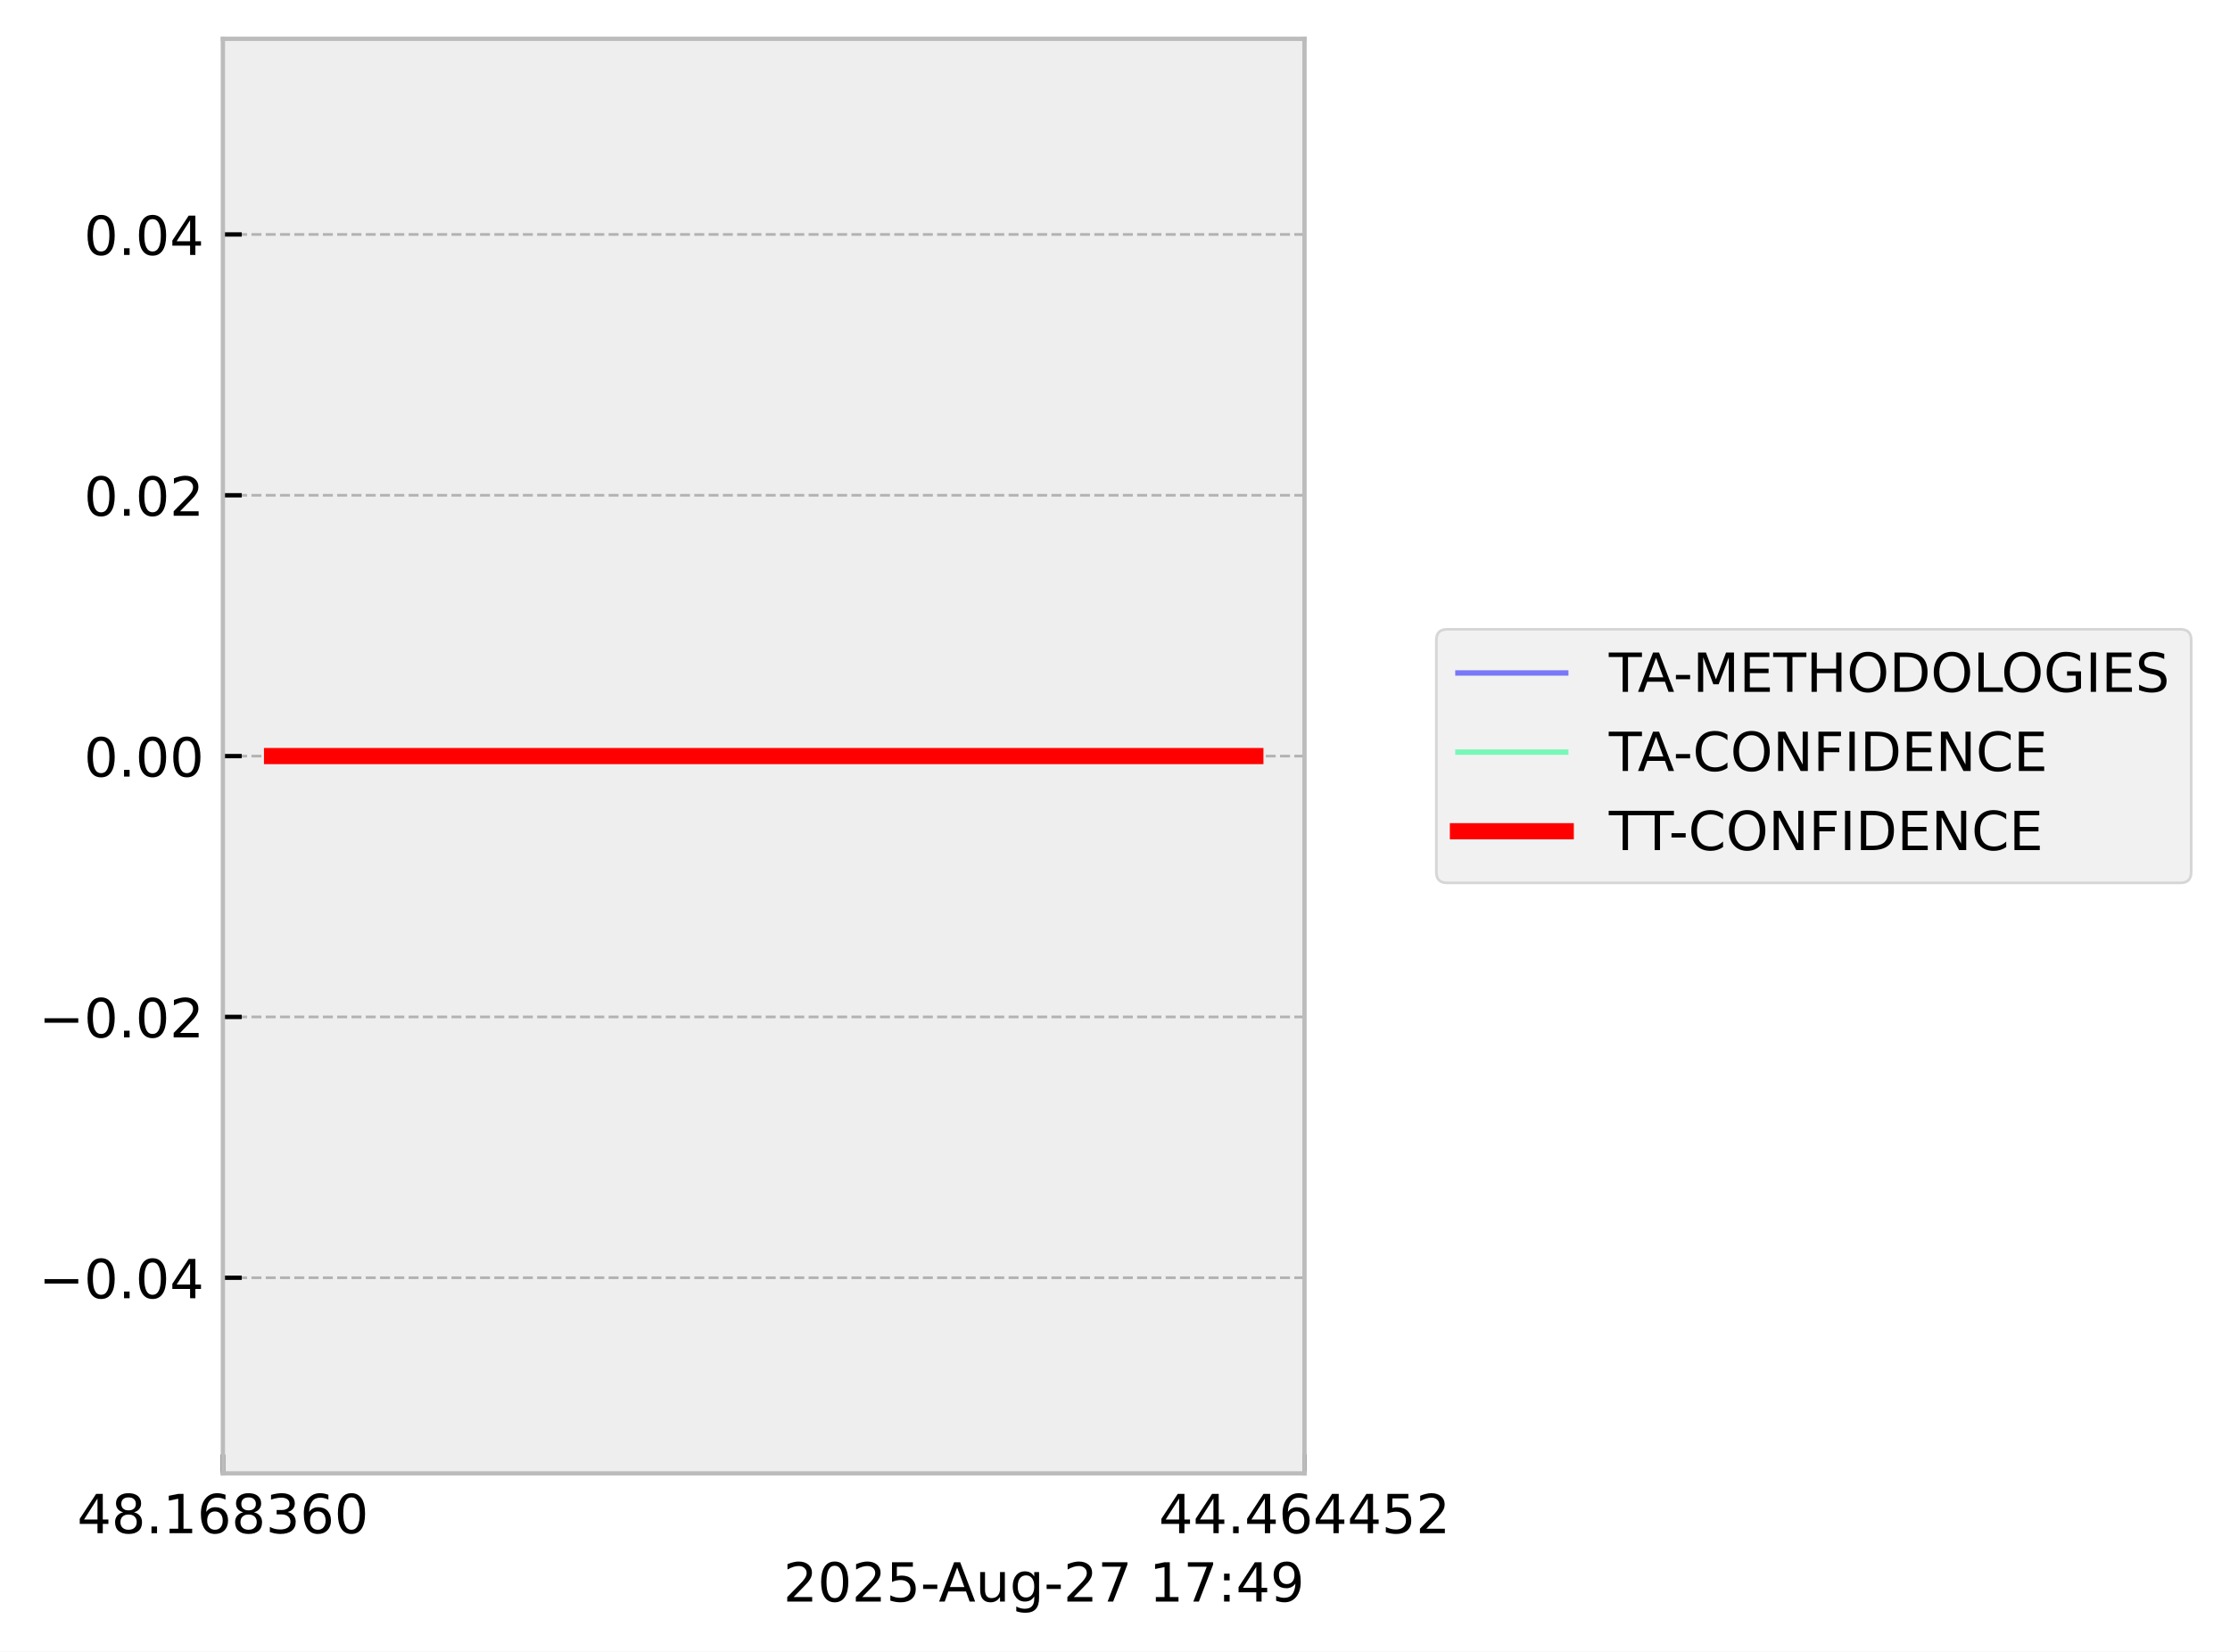
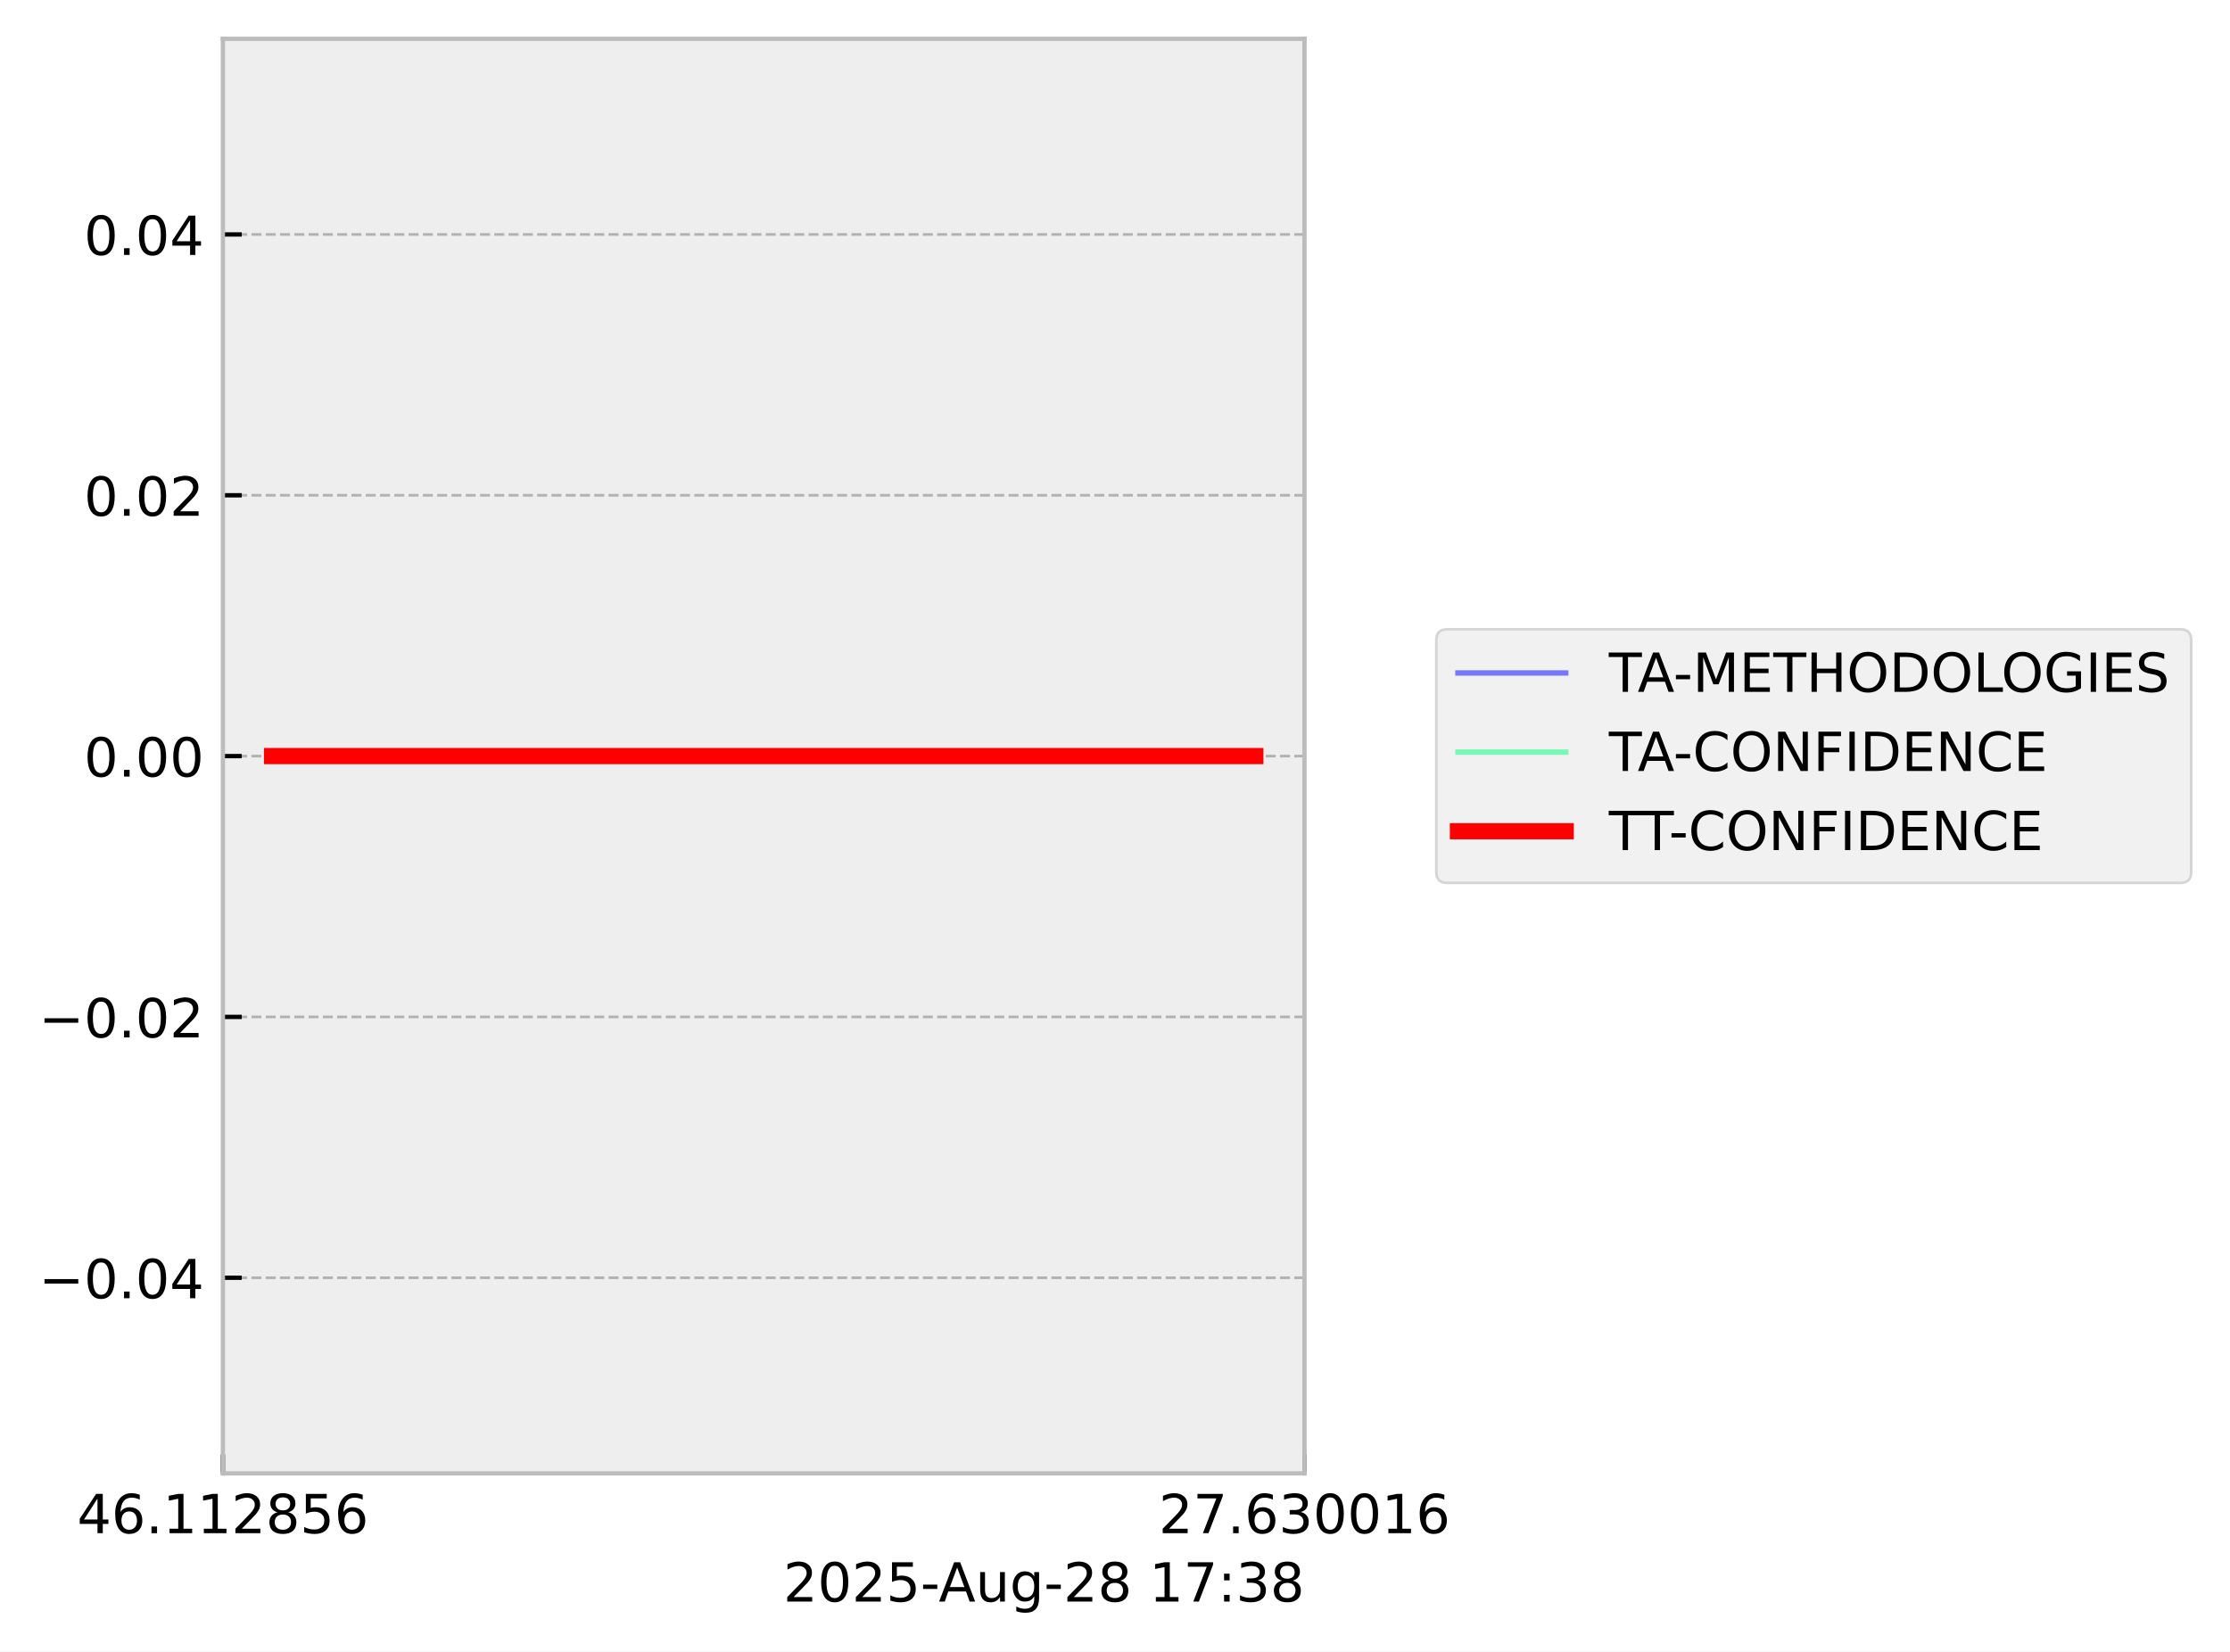
<svg xmlns="http://www.w3.org/2000/svg" xmlns:xlink="http://www.w3.org/1999/xlink" width="413.672pt" height="306.368pt" viewBox="0 0 413.672 306.368" version="1.1">
  <defs>
    <style type="text/css">*{stroke-linejoin: round; stroke-linecap: butt}</style>
  </defs>
  <g id="figure_1">
    <g id="patch_1">
      <path d="M 0 306.368  L 413.672 306.368  L 413.672 0  L 0 0  z " style="fill: #ffffff" />
    </g>
    <g id="axes_1">
      <g id="patch_2">
        <path d="M 41.345 273.312  L 241.991 273.312  L 241.991 7.2  L 41.345 7.2  z " style="fill: #eeeeee" />
      </g>
      <g id="matplotlib.axis_1">
        <g id="xtick_1">
          <g id="line2d_1">
-             <path d="M 41.345 273.312  L 41.345 7.2  " clip-path="url(#pd0a1116125)" style="fill: none; stroke-dasharray: 1.85,0.8; stroke-dashoffset: 0; stroke: #b2b2b2; stroke-width: 0.5" />
+             <path d="M 41.345 273.312  L 41.345 7.2  " clip-path="url(#p4fe857b7ac)" style="fill: none; stroke-dasharray: 1.85,0.8; stroke-dashoffset: 0; stroke: #b2b2b2; stroke-width: 0.5" />
          </g>
          <g id="line2d_2">
            <defs>
-               <path id="m7995b589b9" d="M 0 0  L 0 -3.5  " style="stroke: #000000; stroke-width: 0.8" />
-             </defs>
-             <g>
-               <use xlink:href="#m7995b589b9" x="41.345" y="273.312" style="stroke: #000000; stroke-width: 0.8" />
+               <path id="m1271aaee3a" d="M 0 0  L 0 -3.5  " style="stroke: #000000; stroke-width: 0.8" />
+             </defs>
+             <g>
+               <use xlink:href="#m1271aaee3a" x="41.345" y="273.312" style="stroke: #000000; stroke-width: 0.8" />
            </g>
          </g>
          <g id="text_1">
            <g transform="translate(14.30625 284.4104) scale(0.1 -0.1)">
              <defs>
                <path id="DejaVuSans-34" d="M 2419 4116  L 825 1625  L 2419 1625  L 2419 4116  z M 2253 4666  L 3047 4666  L 3047 1625  L 3713 1625  L 3713 1100  L 3047 1100  L 3047 0  L 2419 0  L 2419 1100  L 313 1100  L 313 1709  L 2253 4666  z " transform="scale(0.015625)" />
-                 <path id="DejaVuSans-38" d="M 2034 2216  Q 1584 2216 1326 1975  Q 1069 1734 1069 1313  Q 1069 891 1326 650  Q 1584 409 2034 409  Q 2484 409 2743 651  Q 3003 894 3003 1313  Q 3003 1734 2745 1975  Q 2488 2216 2034 2216  z M 1403 2484  Q 997 2584 770 2862  Q 544 3141 544 3541  Q 544 4100 942 4425  Q 1341 4750 2034 4750  Q 2731 4750 3128 4425  Q 3525 4100 3525 3541  Q 3525 3141 3298 2862  Q 3072 2584 2669 2484  Q 3125 2378 3379 2068  Q 3634 1759 3634 1313  Q 3634 634 3220 271  Q 2806 -91 2034 -91  Q 1263 -91 848 271  Q 434 634 434 1313  Q 434 1759 690 2068  Q 947 2378 1403 2484  z M 1172 3481  Q 1172 3119 1398 2916  Q 1625 2713 2034 2713  Q 2441 2713 2670 2916  Q 2900 3119 2900 3481  Q 2900 3844 2670 4047  Q 2441 4250 2034 4250  Q 1625 4250 1398 4047  Q 1172 3844 1172 3481  z " transform="scale(0.015625)" />
+                 <path id="DejaVuSans-36" d="M 2113 2584  Q 1688 2584 1439 2293  Q 1191 2003 1191 1497  Q 1191 994 1439 701  Q 1688 409 2113 409  Q 2538 409 2786 701  Q 3034 994 3034 1497  Q 3034 2003 2786 2293  Q 2538 2584 2113 2584  z M 3366 4563  L 3366 3988  Q 3128 4100 2886 4159  Q 2644 4219 2406 4219  Q 1781 4219 1451 3797  Q 1122 3375 1075 2522  Q 1259 2794 1537 2939  Q 1816 3084 2150 3084  Q 2853 3084 3261 2657  Q 3669 2231 3669 1497  Q 3669 778 3244 343  Q 2819 -91 2113 -91  Q 1303 -91 875 529  Q 447 1150 447 2328  Q 447 3434 972 4092  Q 1497 4750 2381 4750  Q 2619 4750 2861 4703  Q 3103 4656 3366 4563  z " transform="scale(0.015625)" />
                <path id="DejaVuSans-2e" d="M 684 794  L 1344 794  L 1344 0  L 684 0  L 684 794  z " transform="scale(0.015625)" />
                <path id="DejaVuSans-31" d="M 794 531  L 1825 531  L 1825 4091  L 703 3866  L 703 4441  L 1819 4666  L 2450 4666  L 2450 531  L 3481 531  L 3481 0  L 794 0  L 794 531  z " transform="scale(0.015625)" />
-                 <path id="DejaVuSans-36" d="M 2113 2584  Q 1688 2584 1439 2293  Q 1191 2003 1191 1497  Q 1191 994 1439 701  Q 1688 409 2113 409  Q 2538 409 2786 701  Q 3034 994 3034 1497  Q 3034 2003 2786 2293  Q 2538 2584 2113 2584  z M 3366 4563  L 3366 3988  Q 3128 4100 2886 4159  Q 2644 4219 2406 4219  Q 1781 4219 1451 3797  Q 1122 3375 1075 2522  Q 1259 2794 1537 2939  Q 1816 3084 2150 3084  Q 2853 3084 3261 2657  Q 3669 2231 3669 1497  Q 3669 778 3244 343  Q 2819 -91 2113 -91  Q 1303 -91 875 529  Q 447 1150 447 2328  Q 447 3434 972 4092  Q 1497 4750 2381 4750  Q 2619 4750 2861 4703  Q 3103 4656 3366 4563  z " transform="scale(0.015625)" />
+                 <path id="DejaVuSans-32" d="M 1228 531  L 3431 531  L 3431 0  L 469 0  L 469 531  Q 828 903 1448 1529  Q 2069 2156 2228 2338  Q 2531 2678 2651 2914  Q 2772 3150 2772 3378  Q 2772 3750 2511 3984  Q 2250 4219 1831 4219  Q 1534 4219 1204 4116  Q 875 4013 500 3803  L 500 4441  Q 881 4594 1212 4672  Q 1544 4750 1819 4750  Q 2544 4750 2975 4387  Q 3406 4025 3406 3419  Q 3406 3131 3298 2873  Q 3191 2616 2906 2266  Q 2828 2175 2409 1742  Q 1991 1309 1228 531  z " transform="scale(0.015625)" />
+                 <path id="DejaVuSans-38" d="M 2034 2216  Q 1584 2216 1326 1975  Q 1069 1734 1069 1313  Q 1069 891 1326 650  Q 1584 409 2034 409  Q 2484 409 2743 651  Q 3003 894 3003 1313  Q 3003 1734 2745 1975  Q 2488 2216 2034 2216  z M 1403 2484  Q 997 2584 770 2862  Q 544 3141 544 3541  Q 544 4100 942 4425  Q 1341 4750 2034 4750  Q 2731 4750 3128 4425  Q 3525 4100 3525 3541  Q 3525 3141 3298 2862  Q 3072 2584 2669 2484  Q 3125 2378 3379 2068  Q 3634 1759 3634 1313  Q 3634 634 3220 271  Q 2806 -91 2034 -91  Q 1263 -91 848 271  Q 434 634 434 1313  Q 434 1759 690 2068  Q 947 2378 1403 2484  z M 1172 3481  Q 1172 3119 1398 2916  Q 1625 2713 2034 2713  Q 2441 2713 2670 2916  Q 2900 3119 2900 3481  Q 2900 3844 2670 4047  Q 2441 4250 2034 4250  Q 1625 4250 1398 4047  Q 1172 3844 1172 3481  z " transform="scale(0.015625)" />
+                 <path id="DejaVuSans-35" d="M 691 4666  L 3169 4666  L 3169 4134  L 1269 4134  L 1269 2991  Q 1406 3038 1543 3061  Q 1681 3084 1819 3084  Q 2600 3084 3056 2656  Q 3513 2228 3513 1497  Q 3513 744 3044 326  Q 2575 -91 1722 -91  Q 1428 -91 1123 -41  Q 819 9 494 109  L 494 744  Q 775 591 1075 516  Q 1375 441 1709 441  Q 2250 441 2565 725  Q 2881 1009 2881 1497  Q 2881 1984 2565 2268  Q 2250 2553 1709 2553  Q 1456 2553 1204 2497  Q 953 2441 691 2322  L 691 4666  z " transform="scale(0.015625)" />
+               </defs>
+               <use xlink:href="#DejaVuSans-34" />
+               <use xlink:href="#DejaVuSans-36" transform="translate(63.62305 0)" />
+               <use xlink:href="#DejaVuSans-2e" transform="translate(127.2461 0)" />
+               <use xlink:href="#DejaVuSans-31" transform="translate(159.0332 0)" />
+               <use xlink:href="#DejaVuSans-31" transform="translate(222.6562 0)" />
+               <use xlink:href="#DejaVuSans-32" transform="translate(286.2793 0)" />
+               <use xlink:href="#DejaVuSans-38" transform="translate(349.9023 0)" />
+               <use xlink:href="#DejaVuSans-35" transform="translate(413.5254 0)" />
+               <use xlink:href="#DejaVuSans-36" transform="translate(477.1484 0)" />
+             </g>
+           </g>
+         </g>
+         <g id="xtick_2">
+           <g id="line2d_3">
+             <path d="M 241.991 273.312  L 241.991 7.2  " clip-path="url(#p4fe857b7ac)" style="fill: none; stroke-dasharray: 1.85,0.8; stroke-dashoffset: 0; stroke: #b2b2b2; stroke-width: 0.5" />
+           </g>
+           <g id="line2d_4">
+             <g>
+               <use xlink:href="#m1271aaee3a" x="241.991" y="273.312" style="stroke: #000000; stroke-width: 0.8" />
+             </g>
+           </g>
+           <g id="text_2">
+             <g transform="translate(214.9522 284.4104) scale(0.1 -0.1)">
+               <defs>
+                 <path id="DejaVuSans-37" d="M 525 4666  L 3525 4666  L 3525 4397  L 1831 0  L 1172 0  L 2766 4134  L 525 4134  L 525 4666  z " transform="scale(0.015625)" />
                <path id="DejaVuSans-33" d="M 2597 2516  Q 3050 2419 3304 2112  Q 3559 1806 3559 1356  Q 3559 666 3084 287  Q 2609 -91 1734 -91  Q 1441 -91 1130 -33  Q 819 25 488 141  L 488 750  Q 750 597 1062 519  Q 1375 441 1716 441  Q 2309 441 2620 675  Q 2931 909 2931 1356  Q 2931 1769 2642 2001  Q 2353 2234 1838 2234  L 1294 2234  L 1294 2753  L 1863 2753  Q 2328 2753 2575 2939  Q 2822 3125 2822 3475  Q 2822 3834 2567 4026  Q 2313 4219 1838 4219  Q 1578 4219 1281 4162  Q 984 4106 628 3988  L 628 4550  Q 988 4650 1302 4700  Q 1616 4750 1894 4750  Q 2613 4750 3031 4423  Q 3450 4097 3450 3541  Q 3450 3153 3228 2886  Q 3006 2619 2597 2516  z " transform="scale(0.015625)" />
                <path id="DejaVuSans-30" d="M 2034 4250  Q 1547 4250 1301 3770  Q 1056 3291 1056 2328  Q 1056 1369 1301 889  Q 1547 409 2034 409  Q 2525 409 2770 889  Q 3016 1369 3016 2328  Q 3016 3291 2770 3770  Q 2525 4250 2034 4250  z M 2034 4750  Q 2819 4750 3233 4129  Q 3647 3509 3647 2328  Q 3647 1150 3233 529  Q 2819 -91 2034 -91  Q 1250 -91 836 529  Q 422 1150 422 2328  Q 422 3509 836 4129  Q 1250 4750 2034 4750  z " transform="scale(0.015625)" />
              </defs>
-               <use xlink:href="#DejaVuSans-34" />
-               <use xlink:href="#DejaVuSans-38" transform="translate(63.62305 0)" />
+               <use xlink:href="#DejaVuSans-32" />
+               <use xlink:href="#DejaVuSans-37" transform="translate(63.62305 0)" />
              <use xlink:href="#DejaVuSans-2e" transform="translate(127.2461 0)" />
-               <use xlink:href="#DejaVuSans-31" transform="translate(159.0332 0)" />
-               <use xlink:href="#DejaVuSans-36" transform="translate(222.6562 0)" />
-               <use xlink:href="#DejaVuSans-38" transform="translate(286.2793 0)" />
-               <use xlink:href="#DejaVuSans-33" transform="translate(349.9023 0)" />
-               <use xlink:href="#DejaVuSans-36" transform="translate(413.5254 0)" />
-               <use xlink:href="#DejaVuSans-30" transform="translate(477.1484 0)" />
-             </g>
-           </g>
-         </g>
-         <g id="xtick_2">
-           <g id="line2d_3">
-             <path d="M 241.991 273.312  L 241.991 7.2  " clip-path="url(#pd0a1116125)" style="fill: none; stroke-dasharray: 1.85,0.8; stroke-dashoffset: 0; stroke: #b2b2b2; stroke-width: 0.5" />
-           </g>
-           <g id="line2d_4">
-             <g>
-               <use xlink:href="#m7995b589b9" x="241.991" y="273.312" style="stroke: #000000; stroke-width: 0.8" />
-             </g>
-           </g>
-           <g id="text_2">
-             <g transform="translate(214.9522 284.4104) scale(0.1 -0.1)">
-               <defs>
-                 <path id="DejaVuSans-35" d="M 691 4666  L 3169 4666  L 3169 4134  L 1269 4134  L 1269 2991  Q 1406 3038 1543 3061  Q 1681 3084 1819 3084  Q 2600 3084 3056 2656  Q 3513 2228 3513 1497  Q 3513 744 3044 326  Q 2575 -91 1722 -91  Q 1428 -91 1123 -41  Q 819 9 494 109  L 494 744  Q 775 591 1075 516  Q 1375 441 1709 441  Q 2250 441 2565 725  Q 2881 1009 2881 1497  Q 2881 1984 2565 2268  Q 2250 2553 1709 2553  Q 1456 2553 1204 2497  Q 953 2441 691 2322  L 691 4666  z " transform="scale(0.015625)" />
-                 <path id="DejaVuSans-32" d="M 1228 531  L 3431 531  L 3431 0  L 469 0  L 469 531  Q 828 903 1448 1529  Q 2069 2156 2228 2338  Q 2531 2678 2651 2914  Q 2772 3150 2772 3378  Q 2772 3750 2511 3984  Q 2250 4219 1831 4219  Q 1534 4219 1204 4116  Q 875 4013 500 3803  L 500 4441  Q 881 4594 1212 4672  Q 1544 4750 1819 4750  Q 2544 4750 2975 4387  Q 3406 4025 3406 3419  Q 3406 3131 3298 2873  Q 3191 2616 2906 2266  Q 2828 2175 2409 1742  Q 1991 1309 1228 531  z " transform="scale(0.015625)" />
-               </defs>
-               <use xlink:href="#DejaVuSans-34" />
-               <use xlink:href="#DejaVuSans-34" transform="translate(63.62305 0)" />
-               <use xlink:href="#DejaVuSans-2e" transform="translate(127.2461 0)" />
-               <use xlink:href="#DejaVuSans-34" transform="translate(159.0332 0)" />
-               <use xlink:href="#DejaVuSans-36" transform="translate(222.6562 0)" />
-               <use xlink:href="#DejaVuSans-34" transform="translate(286.2793 0)" />
-               <use xlink:href="#DejaVuSans-34" transform="translate(349.9023 0)" />
-               <use xlink:href="#DejaVuSans-35" transform="translate(413.5254 0)" />
-               <use xlink:href="#DejaVuSans-32" transform="translate(477.1484 0)" />
+               <use xlink:href="#DejaVuSans-36" transform="translate(159.0332 0)" />
+               <use xlink:href="#DejaVuSans-33" transform="translate(222.6562 0)" />
+               <use xlink:href="#DejaVuSans-30" transform="translate(286.2793 0)" />
+               <use xlink:href="#DejaVuSans-30" transform="translate(349.9023 0)" />
+               <use xlink:href="#DejaVuSans-31" transform="translate(413.5254 0)" />
+               <use xlink:href="#DejaVuSans-36" transform="translate(477.1484 0)" />
            </g>
          </g>
        </g>
        <g id="text_3">
          <g transform="translate(145.3022 297.0886) scale(0.1 -0.1)">
            <defs>
              <path id="DejaVuSans-2d" d="M 313 2009  L 1997 2009  L 1997 1497  L 313 1497  L 313 2009  z " transform="scale(0.015625)" />
              <path id="DejaVuSans-41" d="M 2188 4044  L 1331 1722  L 3047 1722  L 2188 4044  z M 1831 4666  L 2547 4666  L 4325 0  L 3669 0  L 3244 1197  L 1141 1197  L 716 0  L 50 0  L 1831 4666  z " transform="scale(0.015625)" />
              <path id="DejaVuSans-75" d="M 544 1381  L 544 3500  L 1119 3500  L 1119 1403  Q 1119 906 1312 657  Q 1506 409 1894 409  Q 2359 409 2629 706  Q 2900 1003 2900 1516  L 2900 3500  L 3475 3500  L 3475 0  L 2900 0  L 2900 538  Q 2691 219 2414 64  Q 2138 -91 1772 -91  Q 1169 -91 856 284  Q 544 659 544 1381  z M 1991 3584  L 1991 3584  z " transform="scale(0.015625)" />
              <path id="DejaVuSans-67" d="M 2906 1791  Q 2906 2416 2648 2759  Q 2391 3103 1925 3103  Q 1463 3103 1205 2759  Q 947 2416 947 1791  Q 947 1169 1205 825  Q 1463 481 1925 481  Q 2391 481 2648 825  Q 2906 1169 2906 1791  z M 3481 434  Q 3481 -459 3084 -895  Q 2688 -1331 1869 -1331  Q 1566 -1331 1297 -1286  Q 1028 -1241 775 -1147  L 775 -588  Q 1028 -725 1275 -790  Q 1522 -856 1778 -856  Q 2344 -856 2625 -561  Q 2906 -266 2906 331  L 2906 616  Q 2728 306 2450 153  Q 2172 0 1784 0  Q 1141 0 747 490  Q 353 981 353 1791  Q 353 2603 747 3093  Q 1141 3584 1784 3584  Q 2172 3584 2450 3431  Q 2728 3278 2906 2969  L 2906 3500  L 3481 3500  L 3481 434  z " transform="scale(0.015625)" />
-               <path id="DejaVuSans-37" d="M 525 4666  L 3525 4666  L 3525 4397  L 1831 0  L 1172 0  L 2766 4134  L 525 4134  L 525 4666  z " transform="scale(0.015625)" />
              <path id="DejaVuSans-20" transform="scale(0.015625)" />
              <path id="DejaVuSans-3a" d="M 750 794  L 1409 794  L 1409 0  L 750 0  L 750 794  z M 750 3309  L 1409 3309  L 1409 2516  L 750 2516  L 750 3309  z " transform="scale(0.015625)" />
-               <path id="DejaVuSans-39" d="M 703 97  L 703 672  Q 941 559 1184 500  Q 1428 441 1663 441  Q 2288 441 2617 861  Q 2947 1281 2994 2138  Q 2813 1869 2534 1725  Q 2256 1581 1919 1581  Q 1219 1581 811 2004  Q 403 2428 403 3163  Q 403 3881 828 4315  Q 1253 4750 1959 4750  Q 2769 4750 3195 4129  Q 3622 3509 3622 2328  Q 3622 1225 3098 567  Q 2575 -91 1691 -91  Q 1453 -91 1209 -44  Q 966 3 703 97  z M 1959 2075  Q 2384 2075 2632 2365  Q 2881 2656 2881 3163  Q 2881 3666 2632 3958  Q 2384 4250 1959 4250  Q 1534 4250 1286 3958  Q 1038 3666 1038 3163  Q 1038 2656 1286 2365  Q 1534 2075 1959 2075  z " transform="scale(0.015625)" />
            </defs>
            <use xlink:href="#DejaVuSans-32" />
            <use xlink:href="#DejaVuSans-30" transform="translate(63.62305 0)" />
            <use xlink:href="#DejaVuSans-32" transform="translate(127.2461 0)" />
            <use xlink:href="#DejaVuSans-35" transform="translate(190.8691 0)" />
            <use xlink:href="#DejaVuSans-2d" transform="translate(254.4922 0)" />
            <use xlink:href="#DejaVuSans-41" transform="translate(288.3262 0)" />
            <use xlink:href="#DejaVuSans-75" transform="translate(356.7344 0)" />
            <use xlink:href="#DejaVuSans-67" transform="translate(420.1133 0)" />
            <use xlink:href="#DejaVuSans-2d" transform="translate(483.5898 0)" />
            <use xlink:href="#DejaVuSans-32" transform="translate(519.6738 0)" />
-             <use xlink:href="#DejaVuSans-37" transform="translate(583.2969 0)" />
+             <use xlink:href="#DejaVuSans-38" transform="translate(583.2969 0)" />
            <use xlink:href="#DejaVuSans-20" transform="translate(646.9199 0)" />
            <use xlink:href="#DejaVuSans-31" transform="translate(678.707 0)" />
            <use xlink:href="#DejaVuSans-37" transform="translate(742.3301 0)" />
            <use xlink:href="#DejaVuSans-3a" transform="translate(805.9531 0)" />
-             <use xlink:href="#DejaVuSans-34" transform="translate(839.6445 0)" />
-             <use xlink:href="#DejaVuSans-39" transform="translate(903.2676 0)" />
+             <use xlink:href="#DejaVuSans-33" transform="translate(839.6445 0)" />
+             <use xlink:href="#DejaVuSans-38" transform="translate(903.2676 0)" />
          </g>
        </g>
      </g>
      <g id="matplotlib.axis_2">
        <g id="ytick_1">
          <g id="line2d_5">
-             <path d="M 41.345 237.024  L 241.991 237.024  " clip-path="url(#pd0a1116125)" style="fill: none; stroke-dasharray: 1.85,0.8; stroke-dashoffset: 0; stroke: #b2b2b2; stroke-width: 0.5" />
+             <path d="M 41.345 237.024  L 241.991 237.024  " clip-path="url(#p4fe857b7ac)" style="fill: none; stroke-dasharray: 1.85,0.8; stroke-dashoffset: 0; stroke: #b2b2b2; stroke-width: 0.5" />
          </g>
          <g id="line2d_6">
            <defs>
-               <path id="m7e992c2bc1" d="M 0 0  L 3.5 0  " style="stroke: #000000; stroke-width: 0.8" />
-             </defs>
-             <g>
-               <use xlink:href="#m7e992c2bc1" x="41.345" y="237.024" style="stroke: #000000; stroke-width: 0.8" />
+               <path id="mcb5344d435" d="M 0 0  L 3.5 0  " style="stroke: #000000; stroke-width: 0.8" />
+             </defs>
+             <g>
+               <use xlink:href="#mcb5344d435" x="41.345" y="237.024" style="stroke: #000000; stroke-width: 0.8" />
            </g>
          </g>
          <g id="text_4">
            <g transform="translate(7.2 240.8232) scale(0.1 -0.1)">
              <defs>
                <path id="DejaVuSans-2212" d="M 678 2272  L 4684 2272  L 4684 1741  L 678 1741  L 678 2272  z " transform="scale(0.015625)" />
              </defs>
              <use xlink:href="#DejaVuSans-2212" />
              <use xlink:href="#DejaVuSans-30" transform="translate(83.78906 0)" />
              <use xlink:href="#DejaVuSans-2e" transform="translate(147.4121 0)" />
              <use xlink:href="#DejaVuSans-30" transform="translate(179.1992 0)" />
              <use xlink:href="#DejaVuSans-34" transform="translate(242.8223 0)" />
            </g>
          </g>
        </g>
        <g id="ytick_2">
          <g id="line2d_7">
-             <path d="M 41.345 188.64  L 241.991 188.64  " clip-path="url(#pd0a1116125)" style="fill: none; stroke-dasharray: 1.85,0.8; stroke-dashoffset: 0; stroke: #b2b2b2; stroke-width: 0.5" />
+             <path d="M 41.345 188.64  L 241.991 188.64  " clip-path="url(#p4fe857b7ac)" style="fill: none; stroke-dasharray: 1.85,0.8; stroke-dashoffset: 0; stroke: #b2b2b2; stroke-width: 0.5" />
          </g>
          <g id="line2d_8">
            <g>
-               <use xlink:href="#m7e992c2bc1" x="41.345" y="188.64" style="stroke: #000000; stroke-width: 0.8" />
+               <use xlink:href="#mcb5344d435" x="41.345" y="188.64" style="stroke: #000000; stroke-width: 0.8" />
            </g>
          </g>
          <g id="text_5">
            <g transform="translate(7.2 192.4392) scale(0.1 -0.1)">
              <use xlink:href="#DejaVuSans-2212" />
              <use xlink:href="#DejaVuSans-30" transform="translate(83.78906 0)" />
              <use xlink:href="#DejaVuSans-2e" transform="translate(147.4121 0)" />
              <use xlink:href="#DejaVuSans-30" transform="translate(179.1992 0)" />
              <use xlink:href="#DejaVuSans-32" transform="translate(242.8223 0)" />
            </g>
          </g>
        </g>
        <g id="ytick_3">
          <g id="line2d_9">
-             <path d="M 41.345 140.256  L 241.991 140.256  " clip-path="url(#pd0a1116125)" style="fill: none; stroke-dasharray: 1.85,0.8; stroke-dashoffset: 0; stroke: #b2b2b2; stroke-width: 0.5" />
+             <path d="M 41.345 140.256  L 241.991 140.256  " clip-path="url(#p4fe857b7ac)" style="fill: none; stroke-dasharray: 1.85,0.8; stroke-dashoffset: 0; stroke: #b2b2b2; stroke-width: 0.5" />
          </g>
          <g id="line2d_10">
            <g>
-               <use xlink:href="#m7e992c2bc1" x="41.345" y="140.256" style="stroke: #000000; stroke-width: 0.8" />
+               <use xlink:href="#mcb5344d435" x="41.345" y="140.256" style="stroke: #000000; stroke-width: 0.8" />
            </g>
          </g>
          <g id="text_6">
            <g transform="translate(15.57969 144.0552) scale(0.1 -0.1)">
              <use xlink:href="#DejaVuSans-30" />
              <use xlink:href="#DejaVuSans-2e" transform="translate(63.62305 0)" />
              <use xlink:href="#DejaVuSans-30" transform="translate(95.41016 0)" />
              <use xlink:href="#DejaVuSans-30" transform="translate(159.0332 0)" />
            </g>
          </g>
        </g>
        <g id="ytick_4">
          <g id="line2d_11">
-             <path d="M 41.345 91.872  L 241.991 91.872  " clip-path="url(#pd0a1116125)" style="fill: none; stroke-dasharray: 1.85,0.8; stroke-dashoffset: 0; stroke: #b2b2b2; stroke-width: 0.5" />
+             <path d="M 41.345 91.872  L 241.991 91.872  " clip-path="url(#p4fe857b7ac)" style="fill: none; stroke-dasharray: 1.85,0.8; stroke-dashoffset: 0; stroke: #b2b2b2; stroke-width: 0.5" />
          </g>
          <g id="line2d_12">
            <g>
-               <use xlink:href="#m7e992c2bc1" x="41.345" y="91.872" style="stroke: #000000; stroke-width: 0.8" />
+               <use xlink:href="#mcb5344d435" x="41.345" y="91.872" style="stroke: #000000; stroke-width: 0.8" />
            </g>
          </g>
          <g id="text_7">
            <g transform="translate(15.57969 95.67122) scale(0.1 -0.1)">
              <use xlink:href="#DejaVuSans-30" />
              <use xlink:href="#DejaVuSans-2e" transform="translate(63.62305 0)" />
              <use xlink:href="#DejaVuSans-30" transform="translate(95.41016 0)" />
              <use xlink:href="#DejaVuSans-32" transform="translate(159.0332 0)" />
            </g>
          </g>
        </g>
        <g id="ytick_5">
          <g id="line2d_13">
-             <path d="M 41.345 43.488  L 241.991 43.488  " clip-path="url(#pd0a1116125)" style="fill: none; stroke-dasharray: 1.85,0.8; stroke-dashoffset: 0; stroke: #b2b2b2; stroke-width: 0.5" />
+             <path d="M 41.345 43.488  L 241.991 43.488  " clip-path="url(#p4fe857b7ac)" style="fill: none; stroke-dasharray: 1.85,0.8; stroke-dashoffset: 0; stroke: #b2b2b2; stroke-width: 0.5" />
          </g>
          <g id="line2d_14">
            <g>
-               <use xlink:href="#m7e992c2bc1" x="41.345" y="43.488" style="stroke: #000000; stroke-width: 0.8" />
+               <use xlink:href="#mcb5344d435" x="41.345" y="43.488" style="stroke: #000000; stroke-width: 0.8" />
            </g>
          </g>
          <g id="text_8">
            <g transform="translate(15.57969 47.28722) scale(0.1 -0.1)">
              <use xlink:href="#DejaVuSans-30" />
              <use xlink:href="#DejaVuSans-2e" transform="translate(63.62305 0)" />
              <use xlink:href="#DejaVuSans-30" transform="translate(95.41016 0)" />
              <use xlink:href="#DejaVuSans-34" transform="translate(159.0332 0)" />
            </g>
          </g>
        </g>
      </g>
      <g id="line2d_15">
-         <path d="M 50.466 140.256  L 73.421 140.256  L 194.71 140.256  L 213.398 140.256  L 219.572 140.256  L 232.871 140.256  " clip-path="url(#pd0a1116125)" style="fill: none; stroke: #0000ff; stroke-opacity: 0.5; stroke-linecap: square" />
+         <path d="M 50.466 140.256  L 63.215 140.256  L 130.582 140.256  L 140.962 140.256  L 144.391 140.256  L 151.786 140.256  L 232.871 140.256  " clip-path="url(#p4fe857b7ac)" style="fill: none; stroke: #0000ff; stroke-opacity: 0.5; stroke-linecap: square" />
      </g>
      <g id="line2d_16">
-         <path d="M 50.466 140.256  L 73.421 140.256  L 194.71 140.256  L 213.398 140.256  L 219.572 140.256  L 232.871 140.256  " clip-path="url(#pd0a1116125)" style="fill: none; stroke: #00ff80; stroke-opacity: 0.5; stroke-linecap: square" />
+         <path d="M 50.466 140.256  L 63.215 140.256  L 130.582 140.256  L 140.962 140.256  L 144.391 140.256  L 151.786 140.256  L 232.871 140.256  " clip-path="url(#p4fe857b7ac)" style="fill: none; stroke: #00ff80; stroke-opacity: 0.5; stroke-linecap: square" />
      </g>
      <g id="line2d_17">
-         <path d="M 50.466 140.256  L 73.421 140.256  L 194.71 140.256  L 213.398 140.256  L 219.572 140.256  L 232.871 140.256  " clip-path="url(#pd0a1116125)" style="fill: none; stroke: #ff0000; stroke-width: 3; stroke-linecap: square" />
+         <path d="M 50.466 140.256  L 63.215 140.256  L 130.582 140.256  L 140.962 140.256  L 144.391 140.256  L 151.786 140.256  L 232.871 140.256  " clip-path="url(#p4fe857b7ac)" style="fill: none; stroke: #ff0000; stroke-width: 3; stroke-linecap: square" />
      </g>
      <g id="patch_3">
        <path d="M 41.345 273.312  L 41.345 7.2  " style="fill: none; stroke: #bcbcbc; stroke-width: 0.8; stroke-linejoin: miter; stroke-linecap: square" />
      </g>
      <g id="patch_4">
        <path d="M 241.991 273.312  L 241.991 7.2  " style="fill: none; stroke: #bcbcbc; stroke-width: 0.8; stroke-linejoin: miter; stroke-linecap: square" />
      </g>
      <g id="patch_5">
        <path d="M 41.345 273.312  L 241.991 273.312  " style="fill: none; stroke: #bcbcbc; stroke-width: 0.8; stroke-linejoin: miter; stroke-linecap: square" />
      </g>
      <g id="patch_6">
        <path d="M 41.345 7.2  L 241.991 7.2  " style="fill: none; stroke: #bcbcbc; stroke-width: 0.8; stroke-linejoin: miter; stroke-linecap: square" />
      </g>
    </g>
    <g id="axes_2">
      <g id="legend_1">
        <g id="patch_7">
          <path d="M 268.45 163.773  L 404.472 163.773  Q 406.472 163.773 406.472 161.773  L 406.472 118.739  Q 406.472 116.739 404.472 116.739  L 268.45 116.739  Q 266.45 116.739 266.45 118.739  L 266.45 161.773  Q 266.45 163.773 268.45 163.773  z " style="fill: #eeeeee; opacity: 0.8; stroke: #cccccc; stroke-width: 0.5; stroke-linejoin: miter" />
        </g>
        <g id="line2d_18">
          <path d="M 270.45 124.837  L 280.45 124.837  L 290.45 124.837  " style="fill: none; stroke: #0000ff; stroke-opacity: 0.5; stroke-linecap: square" />
        </g>
        <g id="text_9">
          <g transform="translate(298.4501 128.3373) scale(0.1 -0.1)">
            <defs>
              <path id="DejaVuSans-54" d="M -19 4666  L 3928 4666  L 3928 4134  L 2272 4134  L 2272 0  L 1638 0  L 1638 4134  L -19 4134  L -19 4666  z " transform="scale(0.015625)" />
              <path id="DejaVuSans-4d" d="M 628 4666  L 1569 4666  L 2759 1491  L 3956 4666  L 4897 4666  L 4897 0  L 4281 0  L 4281 4097  L 3078 897  L 2444 897  L 1241 4097  L 1241 0  L 628 0  L 628 4666  z " transform="scale(0.015625)" />
              <path id="DejaVuSans-45" d="M 628 4666  L 3578 4666  L 3578 4134  L 1259 4134  L 1259 2753  L 3481 2753  L 3481 2222  L 1259 2222  L 1259 531  L 3634 531  L 3634 0  L 628 0  L 628 4666  z " transform="scale(0.015625)" />
              <path id="DejaVuSans-48" d="M 628 4666  L 1259 4666  L 1259 2753  L 3553 2753  L 3553 4666  L 4184 4666  L 4184 0  L 3553 0  L 3553 2222  L 1259 2222  L 1259 0  L 628 0  L 628 4666  z " transform="scale(0.015625)" />
              <path id="DejaVuSans-4f" d="M 2522 4238  Q 1834 4238 1429 3725  Q 1025 3213 1025 2328  Q 1025 1447 1429 934  Q 1834 422 2522 422  Q 3209 422 3611 934  Q 4013 1447 4013 2328  Q 4013 3213 3611 3725  Q 3209 4238 2522 4238  z M 2522 4750  Q 3503 4750 4090 4092  Q 4678 3434 4678 2328  Q 4678 1225 4090 567  Q 3503 -91 2522 -91  Q 1538 -91 948 565  Q 359 1222 359 2328  Q 359 3434 948 4092  Q 1538 4750 2522 4750  z " transform="scale(0.015625)" />
              <path id="DejaVuSans-44" d="M 1259 4147  L 1259 519  L 2022 519  Q 2988 519 3436 956  Q 3884 1394 3884 2338  Q 3884 3275 3436 3711  Q 2988 4147 2022 4147  L 1259 4147  z M 628 4666  L 1925 4666  Q 3281 4666 3915 4102  Q 4550 3538 4550 2338  Q 4550 1131 3912 565  Q 3275 0 1925 0  L 628 0  L 628 4666  z " transform="scale(0.015625)" />
              <path id="DejaVuSans-4c" d="M 628 4666  L 1259 4666  L 1259 531  L 3531 531  L 3531 0  L 628 0  L 628 4666  z " transform="scale(0.015625)" />
              <path id="DejaVuSans-47" d="M 3809 666  L 3809 1919  L 2778 1919  L 2778 2438  L 4434 2438  L 4434 434  Q 4069 175 3628 42  Q 3188 -91 2688 -91  Q 1594 -91 976 548  Q 359 1188 359 2328  Q 359 3472 976 4111  Q 1594 4750 2688 4750  Q 3144 4750 3555 4637  Q 3966 4525 4313 4306  L 4313 3634  Q 3963 3931 3569 4081  Q 3175 4231 2741 4231  Q 1884 4231 1454 3753  Q 1025 3275 1025 2328  Q 1025 1384 1454 906  Q 1884 428 2741 428  Q 3075 428 3337 486  Q 3600 544 3809 666  z " transform="scale(0.015625)" />
              <path id="DejaVuSans-49" d="M 628 4666  L 1259 4666  L 1259 0  L 628 0  L 628 4666  z " transform="scale(0.015625)" />
              <path id="DejaVuSans-53" d="M 3425 4513  L 3425 3897  Q 3066 4069 2747 4153  Q 2428 4238 2131 4238  Q 1616 4238 1336 4038  Q 1056 3838 1056 3469  Q 1056 3159 1242 3001  Q 1428 2844 1947 2747  L 2328 2669  Q 3034 2534 3370 2195  Q 3706 1856 3706 1288  Q 3706 609 3251 259  Q 2797 -91 1919 -91  Q 1588 -91 1214 -16  Q 841 59 441 206  L 441 856  Q 825 641 1194 531  Q 1563 422 1919 422  Q 2459 422 2753 634  Q 3047 847 3047 1241  Q 3047 1584 2836 1778  Q 2625 1972 2144 2069  L 1759 2144  Q 1053 2284 737 2584  Q 422 2884 422 3419  Q 422 4038 858 4394  Q 1294 4750 2059 4750  Q 2388 4750 2728 4690  Q 3069 4631 3425 4513  z " transform="scale(0.015625)" />
            </defs>
            <use xlink:href="#DejaVuSans-54" />
            <use xlink:href="#DejaVuSans-41" transform="translate(53.33398 0)" />
            <use xlink:href="#DejaVuSans-2d" transform="translate(119.4922 0)" />
            <use xlink:href="#DejaVuSans-4d" transform="translate(155.5762 0)" />
            <use xlink:href="#DejaVuSans-45" transform="translate(241.8555 0)" />
            <use xlink:href="#DejaVuSans-54" transform="translate(305.0391 0)" />
            <use xlink:href="#DejaVuSans-48" transform="translate(366.123 0)" />
            <use xlink:href="#DejaVuSans-4f" transform="translate(441.3184 0)" />
            <use xlink:href="#DejaVuSans-44" transform="translate(520.0293 0)" />
            <use xlink:href="#DejaVuSans-4f" transform="translate(597.0312 0)" />
            <use xlink:href="#DejaVuSans-4c" transform="translate(675.7422 0)" />
            <use xlink:href="#DejaVuSans-4f" transform="translate(727.8301 0)" />
            <use xlink:href="#DejaVuSans-47" transform="translate(806.541 0)" />
            <use xlink:href="#DejaVuSans-49" transform="translate(884.0312 0)" />
            <use xlink:href="#DejaVuSans-45" transform="translate(913.5234 0)" />
            <use xlink:href="#DejaVuSans-53" transform="translate(976.707 0)" />
          </g>
        </g>
        <g id="line2d_19">
          <path d="M 270.45 139.515  L 280.45 139.515  L 290.45 139.515  " style="fill: none; stroke: #00ff80; stroke-opacity: 0.5; stroke-linecap: square" />
        </g>
        <g id="text_10">
          <g transform="translate(298.4501 143.0154) scale(0.1 -0.1)">
            <defs>
              <path id="DejaVuSans-43" d="M 4122 4306  L 4122 3641  Q 3803 3938 3442 4084  Q 3081 4231 2675 4231  Q 1875 4231 1450 3742  Q 1025 3253 1025 2328  Q 1025 1406 1450 917  Q 1875 428 2675 428  Q 3081 428 3442 575  Q 3803 722 4122 1019  L 4122 359  Q 3791 134 3420 21  Q 3050 -91 2638 -91  Q 1578 -91 968 557  Q 359 1206 359 2328  Q 359 3453 968 4101  Q 1578 4750 2638 4750  Q 3056 4750 3426 4639  Q 3797 4528 4122 4306  z " transform="scale(0.015625)" />
              <path id="DejaVuSans-4e" d="M 628 4666  L 1478 4666  L 3547 763  L 3547 4666  L 4159 4666  L 4159 0  L 3309 0  L 1241 3903  L 1241 0  L 628 0  L 628 4666  z " transform="scale(0.015625)" />
              <path id="DejaVuSans-46" d="M 628 4666  L 3309 4666  L 3309 4134  L 1259 4134  L 1259 2759  L 3109 2759  L 3109 2228  L 1259 2228  L 1259 0  L 628 0  L 628 4666  z " transform="scale(0.015625)" />
            </defs>
            <use xlink:href="#DejaVuSans-54" />
            <use xlink:href="#DejaVuSans-41" transform="translate(53.33398 0)" />
            <use xlink:href="#DejaVuSans-2d" transform="translate(119.4922 0)" />
            <use xlink:href="#DejaVuSans-43" transform="translate(155.5762 0)" />
            <use xlink:href="#DejaVuSans-4f" transform="translate(225.4004 0)" />
            <use xlink:href="#DejaVuSans-4e" transform="translate(304.1113 0)" />
            <use xlink:href="#DejaVuSans-46" transform="translate(378.916 0)" />
            <use xlink:href="#DejaVuSans-49" transform="translate(436.4355 0)" />
            <use xlink:href="#DejaVuSans-44" transform="translate(465.9277 0)" />
            <use xlink:href="#DejaVuSans-45" transform="translate(542.9297 0)" />
            <use xlink:href="#DejaVuSans-4e" transform="translate(606.1133 0)" />
            <use xlink:href="#DejaVuSans-43" transform="translate(680.918 0)" />
            <use xlink:href="#DejaVuSans-45" transform="translate(750.7422 0)" />
          </g>
        </g>
        <g id="line2d_20">
          <path d="M 270.45 154.194  L 280.45 154.194  L 290.45 154.194  " style="fill: none; stroke: #ff0000; stroke-width: 3; stroke-linecap: square" />
        </g>
        <g id="text_11">
          <g transform="translate(298.4501 157.6935) scale(0.1 -0.1)">
            <use xlink:href="#DejaVuSans-54" />
            <use xlink:href="#DejaVuSans-54" transform="translate(59.33398 0)" />
            <use xlink:href="#DejaVuSans-2d" transform="translate(111.293 0)" />
            <use xlink:href="#DejaVuSans-43" transform="translate(147.377 0)" />
            <use xlink:href="#DejaVuSans-4f" transform="translate(217.2012 0)" />
            <use xlink:href="#DejaVuSans-4e" transform="translate(295.9121 0)" />
            <use xlink:href="#DejaVuSans-46" transform="translate(370.7168 0)" />
            <use xlink:href="#DejaVuSans-49" transform="translate(428.2363 0)" />
            <use xlink:href="#DejaVuSans-44" transform="translate(457.7285 0)" />
            <use xlink:href="#DejaVuSans-45" transform="translate(534.7305 0)" />
            <use xlink:href="#DejaVuSans-4e" transform="translate(597.9141 0)" />
            <use xlink:href="#DejaVuSans-43" transform="translate(672.7188 0)" />
            <use xlink:href="#DejaVuSans-45" transform="translate(742.543 0)" />
          </g>
        </g>
      </g>
    </g>
  </g>
  <defs>
-     <clipPath id="pd0a1116125">
+     <clipPath id="p4fe857b7ac">
      <rect x="41.345" y="7.2" width="200.646" height="266.112" />
    </clipPath>
  </defs>
</svg>
